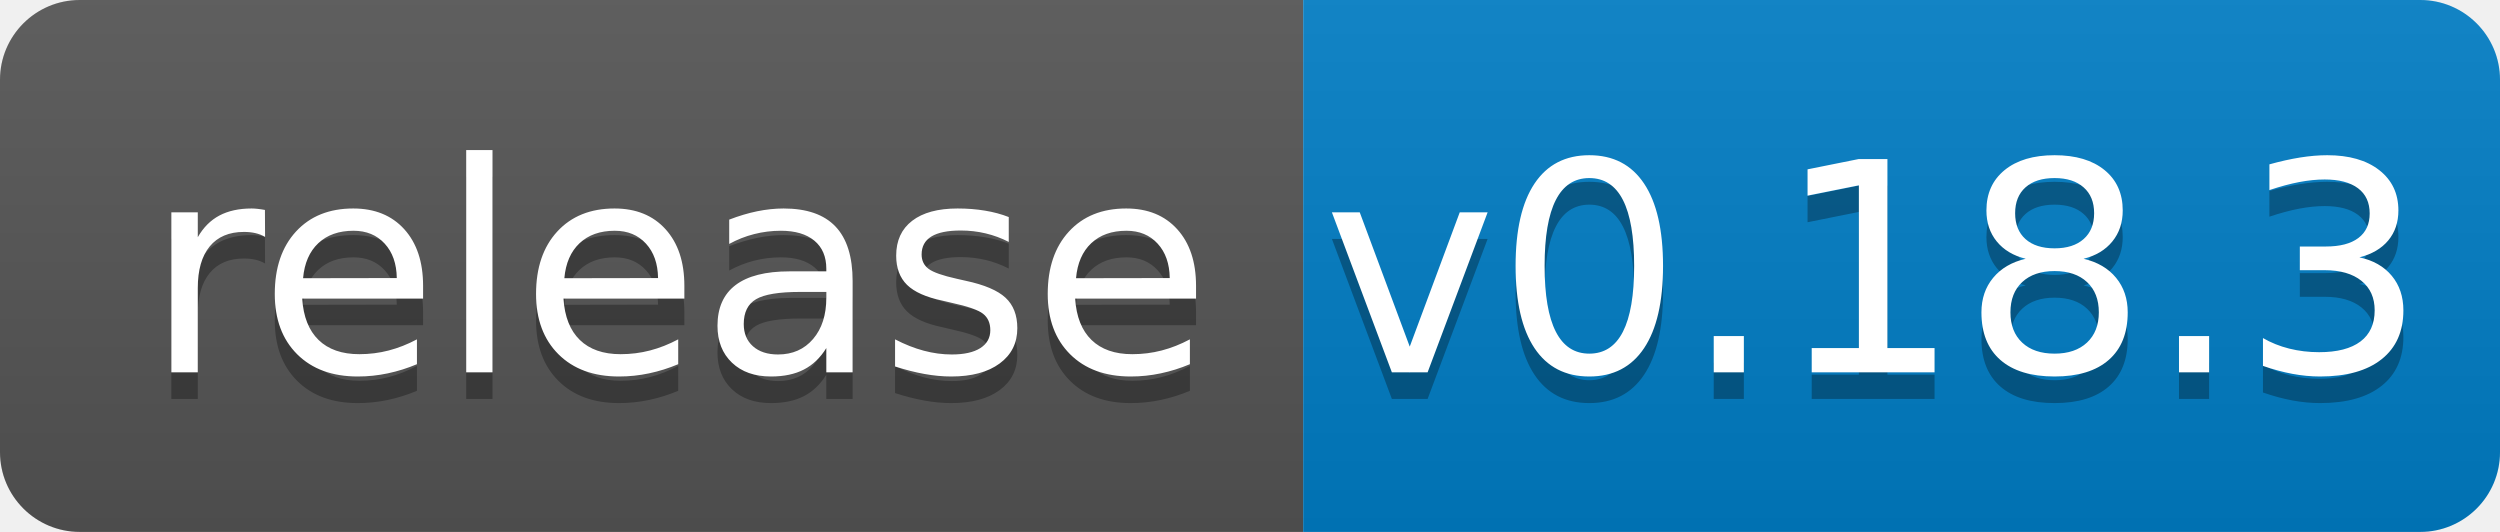
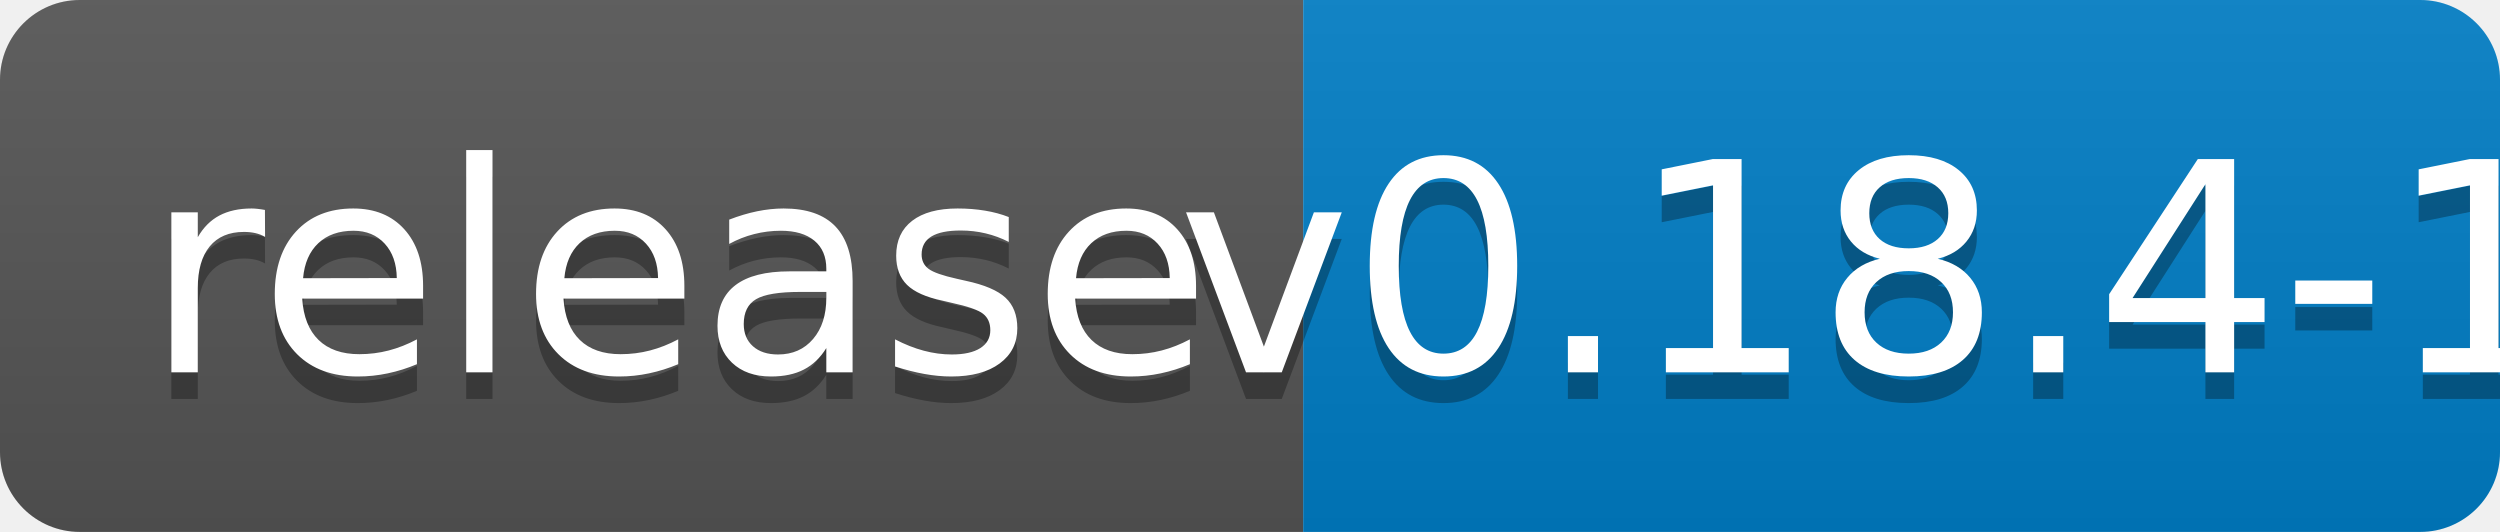
<svg xmlns="http://www.w3.org/2000/svg" width="94" height="20">
  <linearGradient id="b" x2="0" y2="100%">
    <stop offset="0" stop-color="#bbb" stop-opacity=".1" />
    <stop offset="1" stop-opacity=".1" />
  </linearGradient>
  <clipPath id="a">
    <rect width="94" height="20" rx="3" fill="#fff" />
  </clipPath>
  <g clip-path="url(#a)">
    <path fill="#555" d="M0 0h49v20H0z" />
    <path fill="#007ec6" d="M49 0h45v20H49z" />
    <path fill="url(#b)" d="M0 0h94v20H0z" />
  </g>
  <g fill="#fff" text-anchor="middle" font-family="DejaVu Sans,Verdana,Geneva,sans-serif" font-size="110">
    <text x="255" y="150" fill="#010101" fill-opacity=".3" transform="scale(.1)" textLength="390">release</text>
    <text x="255" y="140" transform="scale(.1)" textLength="390">release</text>
-     <text x="705" y="150" fill="#010101" fill-opacity=".3" transform="scale(.1)" textLength="350">v0.18.3</text>
-     <text x="705" y="140" transform="scale(.1)" textLength="350">v0.18.3</text>
+     <text x="705" y="150" fill="#010101" fill-opacity=".3" transform="scale(.1)" textLength="350">v0.18.4-1</text>
+     <text x="705" y="140" transform="scale(.1)" textLength="350">v0.18.4-1</text>
  </g>
</svg>
